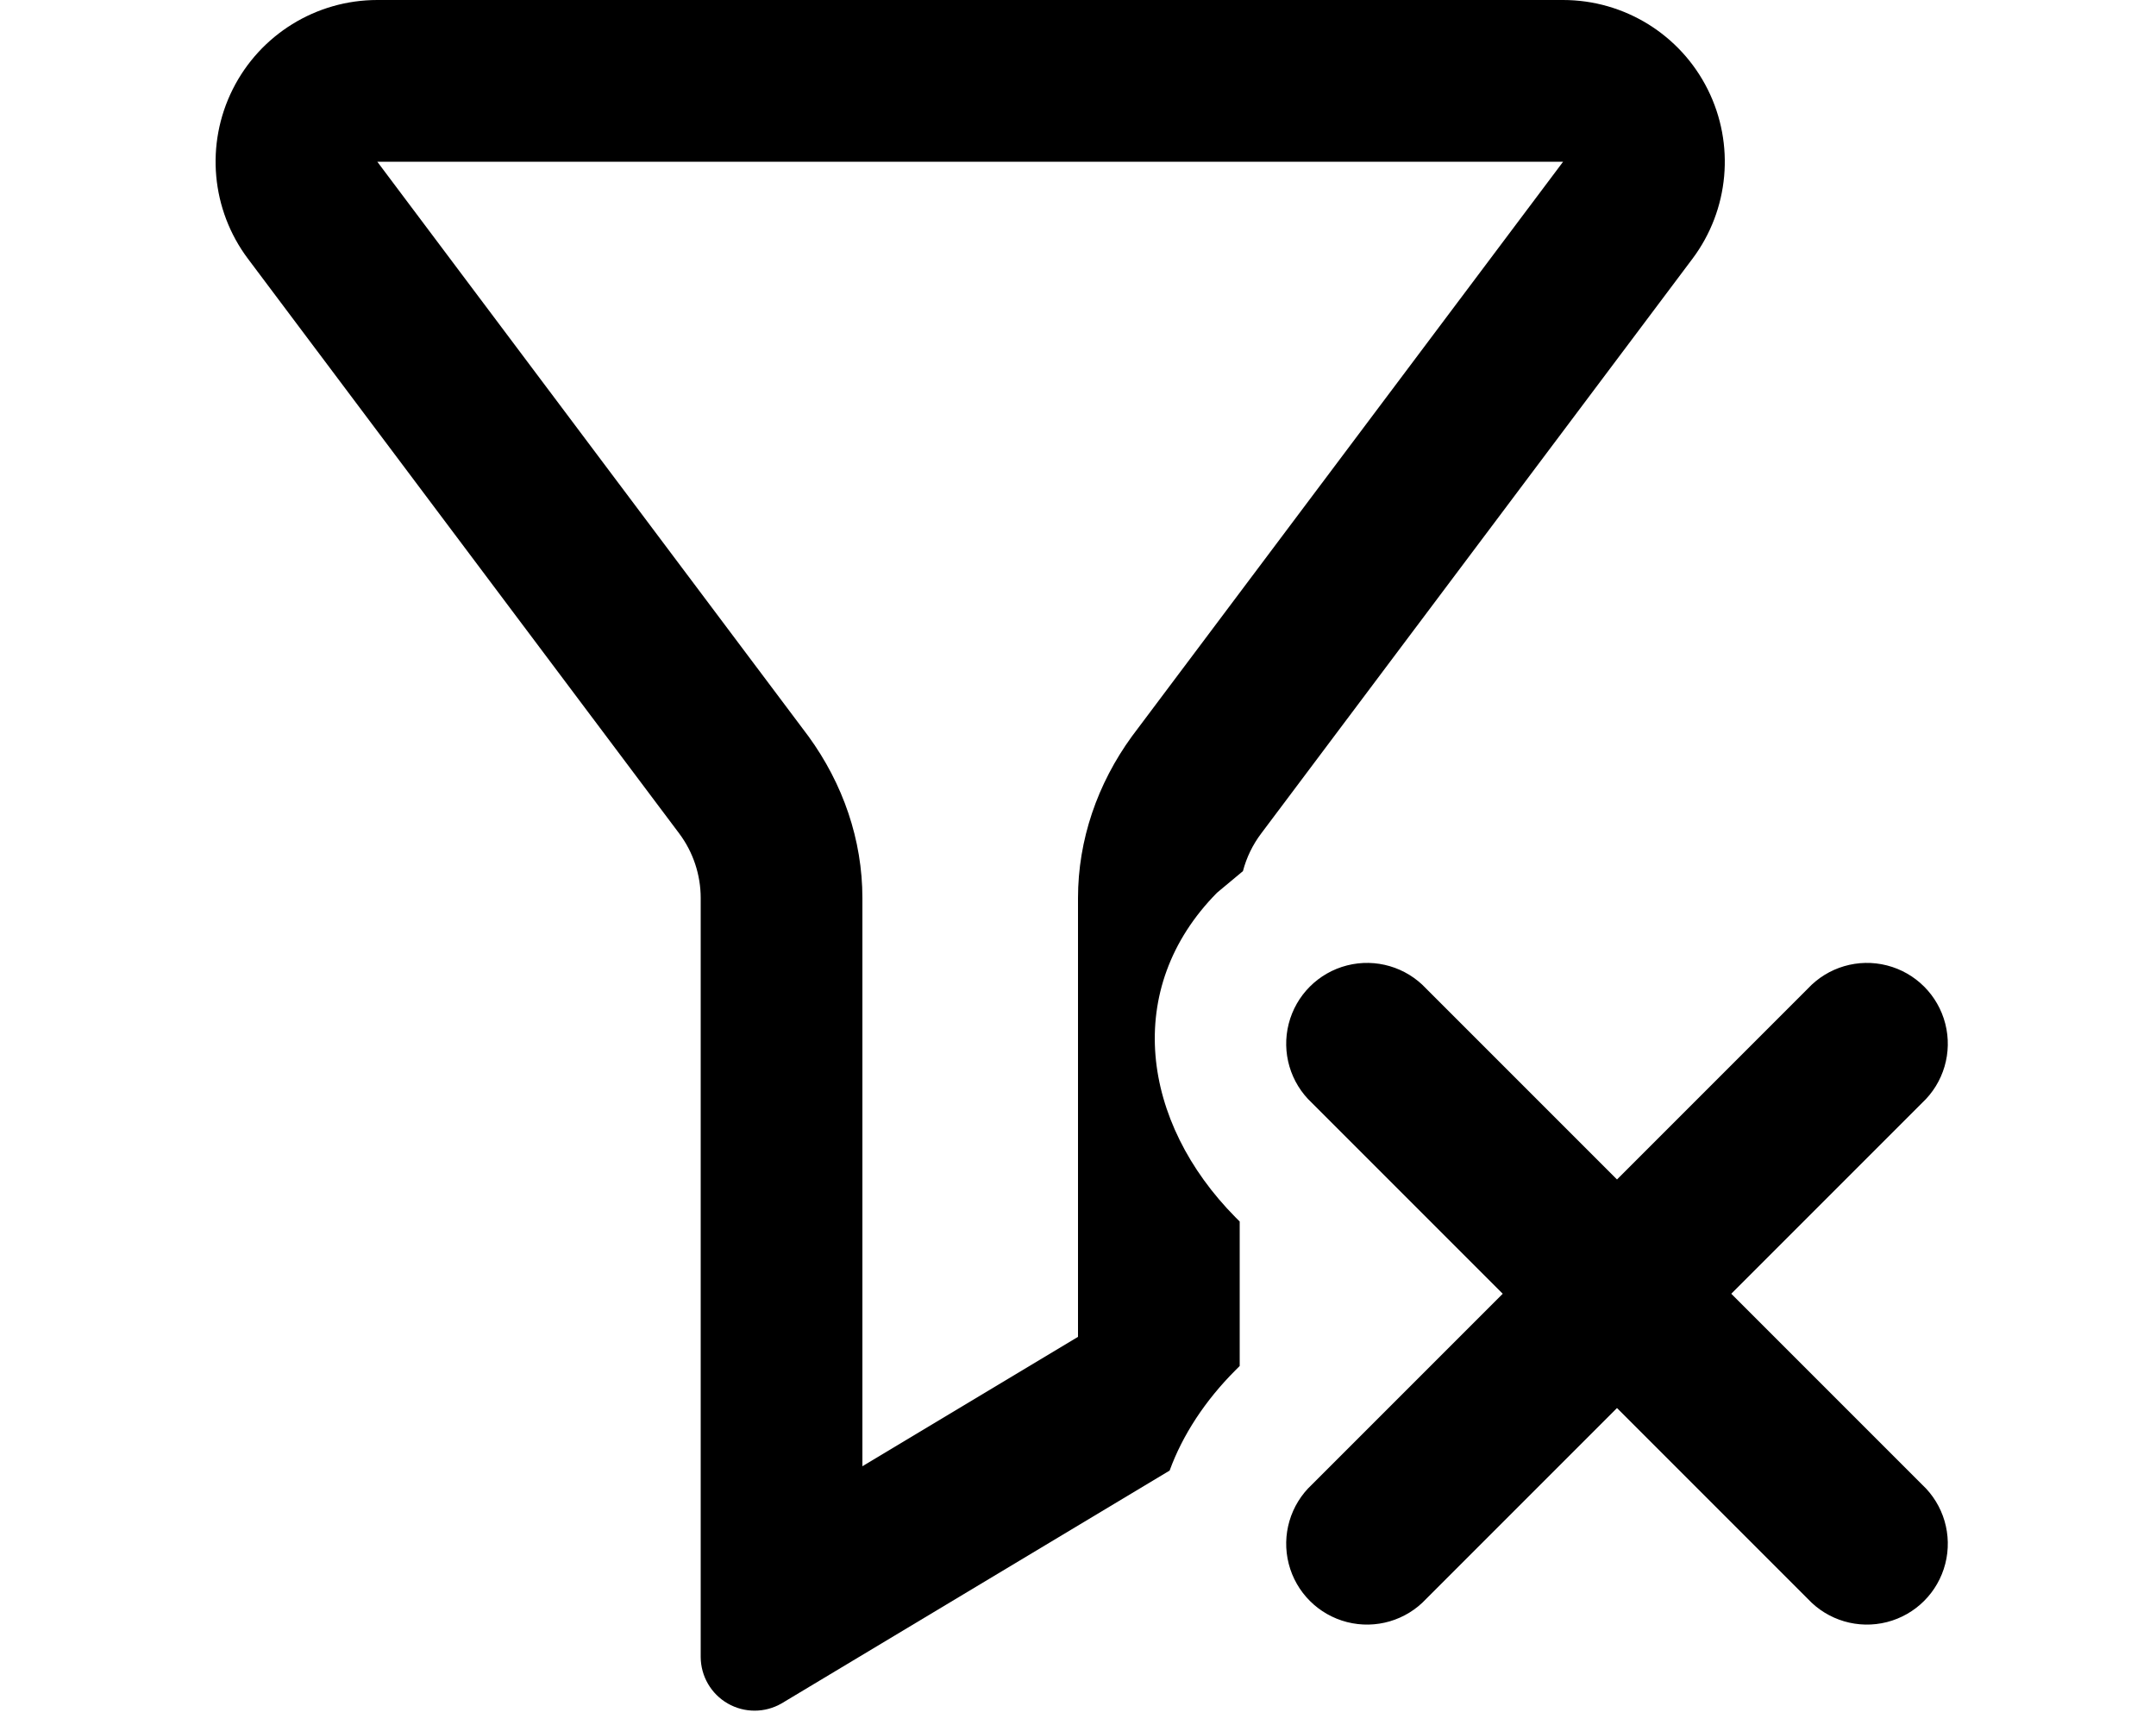
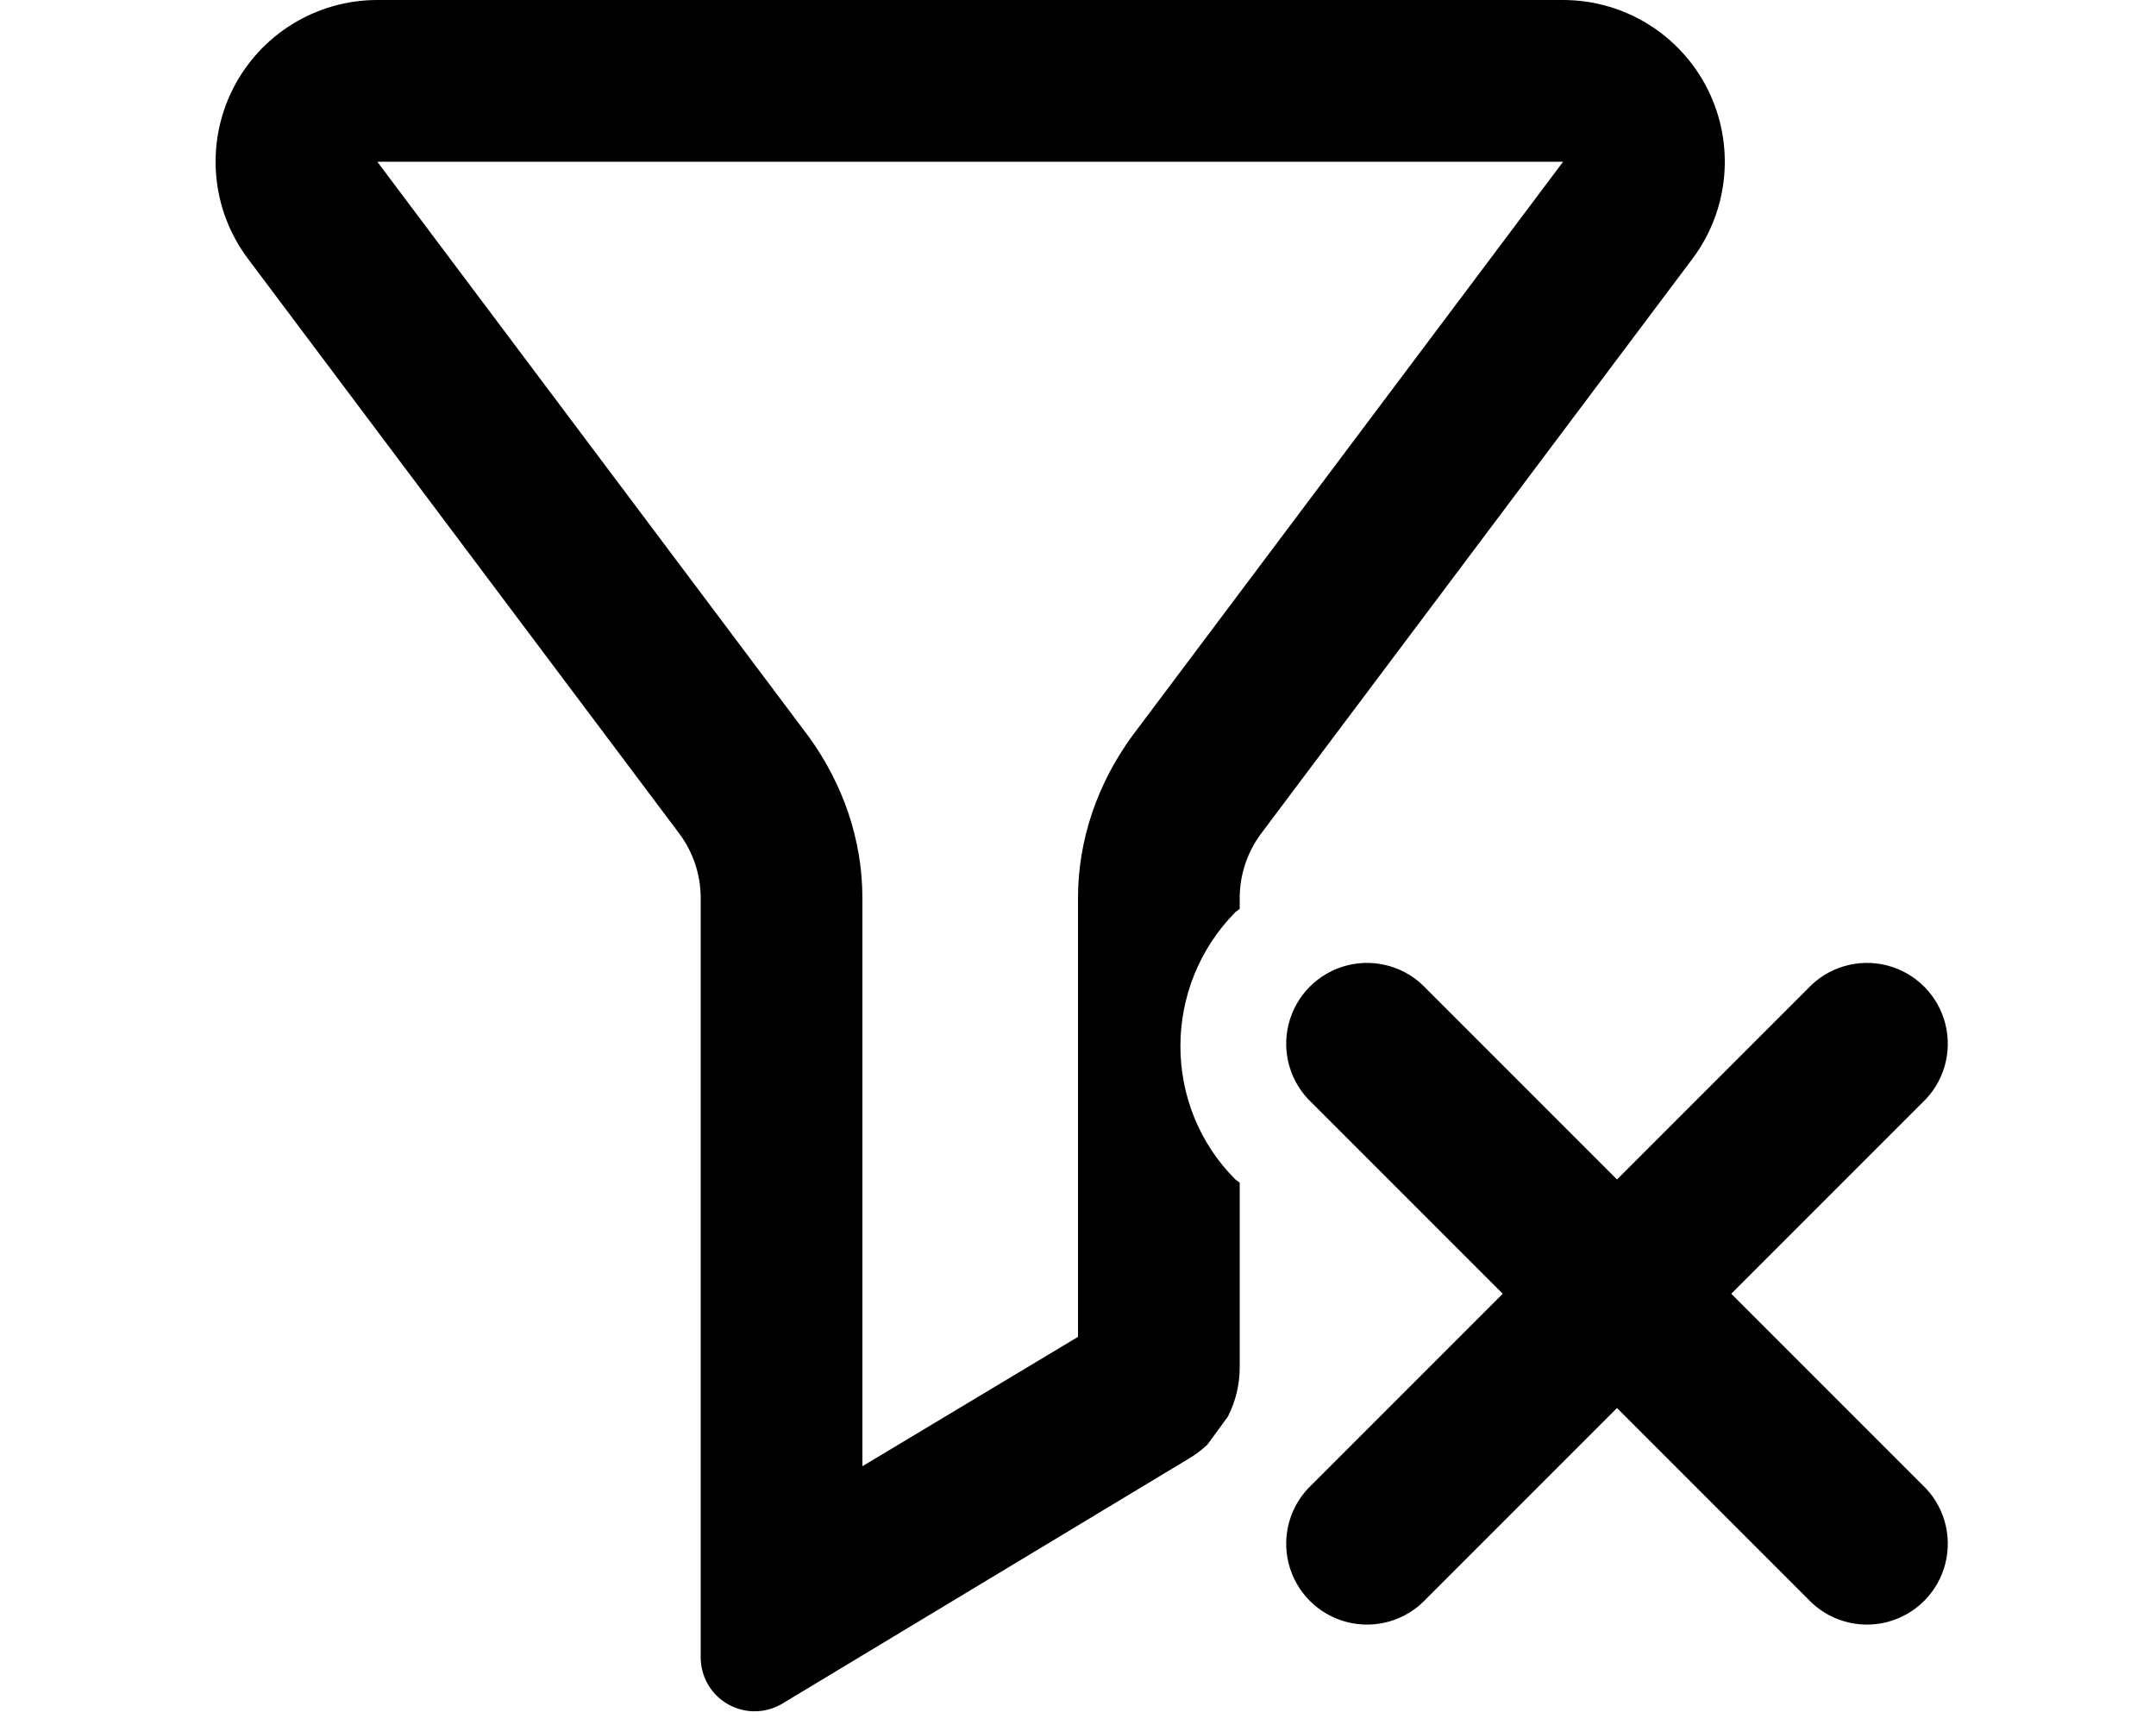
<svg xmlns="http://www.w3.org/2000/svg" viewBox="0 0 20 16" fill="currentColor">
-   <path fill-rule="evenodd" d="m6.3 7.73-4-5.33A1.5 1.5 0 0 1 3.5 0h11a1.5 1.5 0 0 1 1.2 2.4l-4 5.33a1 1 0 0 0-.17.35l-.24.2c-.88.89-.7 2.13.17 3.01l.04.04v1.34l-.04.04c-.28.28-.49.6-.61.93l-3.6 2.16a.5.5 0 0 1-.75-.43V8.33a1 1 0 0 0-.2-.6Zm8.2-6.23h-11l4 5.33c.32.44.5.96.5 1.5v5.27l2-1.2V8.33c0-.54.18-1.06.5-1.5l4-5.33Z" />
+   <path fill-rule="evenodd" d="m6.3 7.73-4-5.33A1.5 1.5 0 0 1 3.5 0h11a1.5 1.5 0 0 1 1.2 2.4l-4 5.33a1 1 0 0 0-.2.6v.1l-.04.03c-.68.69-.68 1.8 0 2.48l.04.03v1.71a1 1 0 0 1-.11.46l-.19.26a1 1 0 0 1-.19.14L7.26 15.8a.5.5 0 0 1-.76-.43V8.33a1 1 0 0 0-.2-.6Zm8.2-6.23h-11l4 5.33c.32.44.5.96.5 1.5v5.27l2-1.2V8.33c0-.54.18-1.06.5-1.5l4-5.33Z" />
  <path d="M13.23 9.17 15 10.94l1.77-1.77a.75.75 0 1 1 1.06 1.06L16.06 12l1.77 1.77a.75.75 0 1 1-1.06 1.06L15 13.06l-1.77 1.77a.75.75 0 1 1-1.06-1.06L13.94 12l-1.77-1.77a.75.75 0 1 1 1.06-1.06Z" />
</svg>
